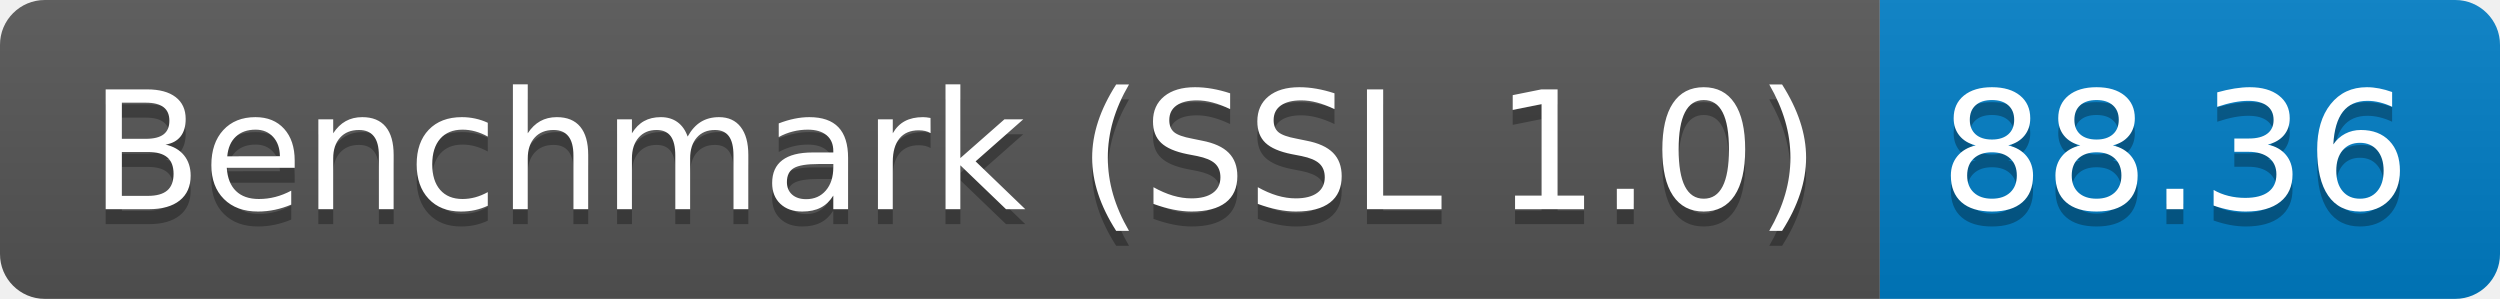
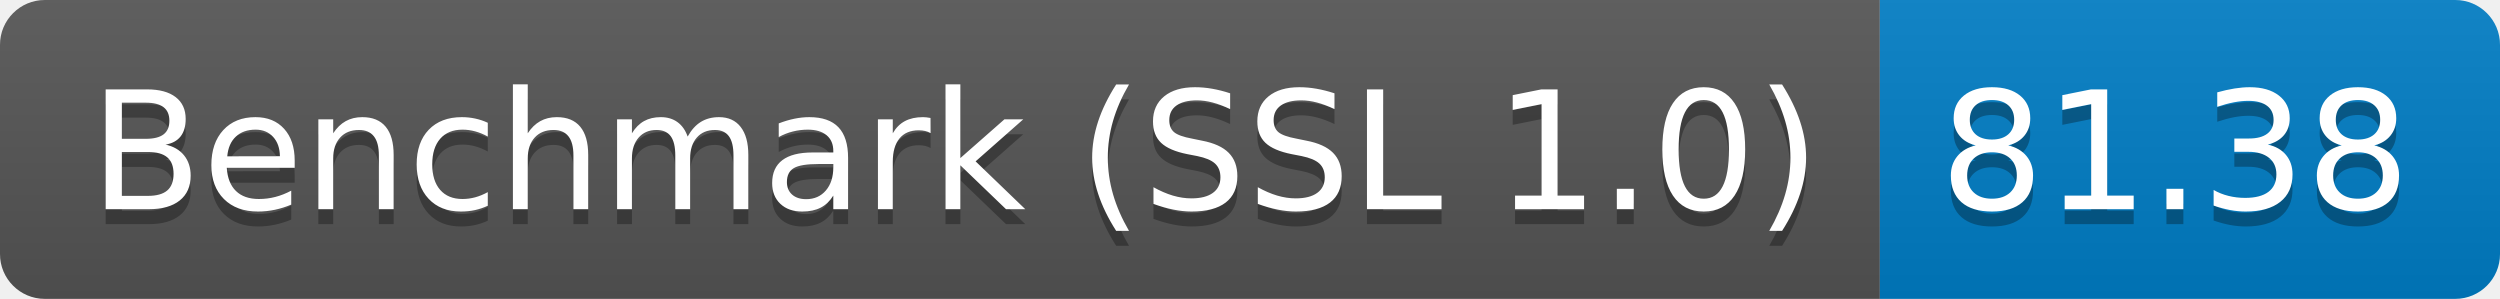
<svg xmlns="http://www.w3.org/2000/svg" height="20" width="167.3">
  <linearGradient id="smooth" x2="0" y2="100%">
    <stop offset="0" stop-color="#bbb" stop-opacity=".1" />
    <stop offset="1" stop-opacity=".1" />
  </linearGradient>
  <clipPath id="round">
    <rect fill="#fff" height="20" rx="3" width="167.3" />
  </clipPath>
  <g clip-path="url(#round)">
    <rect fill="#555" height="20" width="125.8" />
    <rect fill="#007ec6" height="20" width="41.5" x="125.8" />
    <rect fill="url(#smooth)" height="20" width="167.3" />
  </g>
  <g fill="#fff" font-family="DejaVu Sans,Verdana,Geneva,sans-serif" font-size="110" text-anchor="middle">
    <text fill="#010101" fill-opacity=".3" lengthAdjust="spacing" textLength="1158.0" transform="scale(0.1)" x="639.0" y="150">Benchmark (SSL 1.0)</text>
    <text lengthAdjust="spacing" textLength="1158.0" transform="scale(0.1)" x="639.0" y="140">Benchmark (SSL 1.0)</text>
-     <text fill="#010101" fill-opacity=".3" lengthAdjust="spacing" textLength="315.0" transform="scale(0.1)" x="1455.5" y="150">88.36</text>
-     <text lengthAdjust="spacing" textLength="315.0" transform="scale(0.1)" x="1455.5" y="140">88.36</text>
+     <text fill="#010101" fill-opacity=".3" lengthAdjust="spacing" textLength="315.0" transform="scale(0.1)" x="1455.5" y="150">81.38</text>
+     <text lengthAdjust="spacing" textLength="315.0" transform="scale(0.1)" x="1455.5" y="140">81.38</text>
  </g>
</svg>
